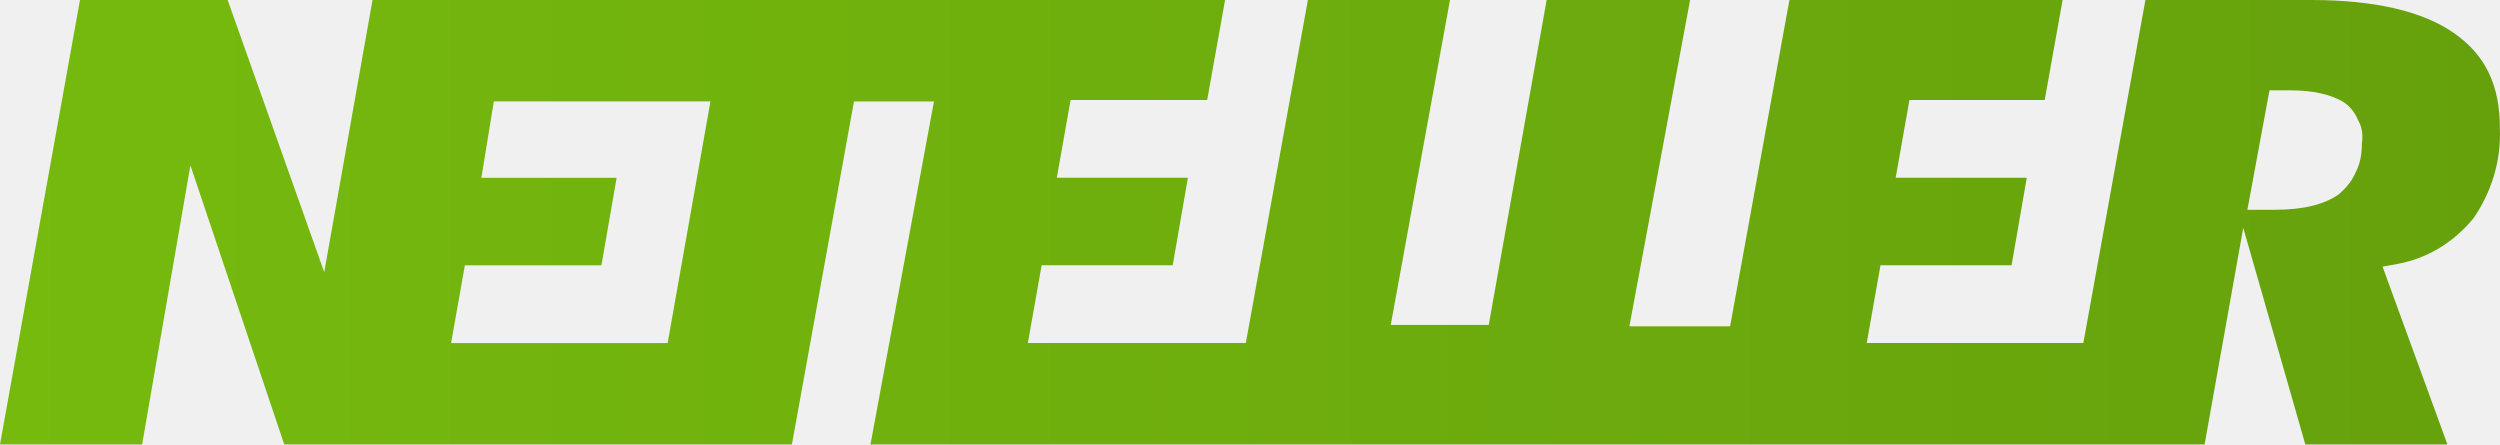
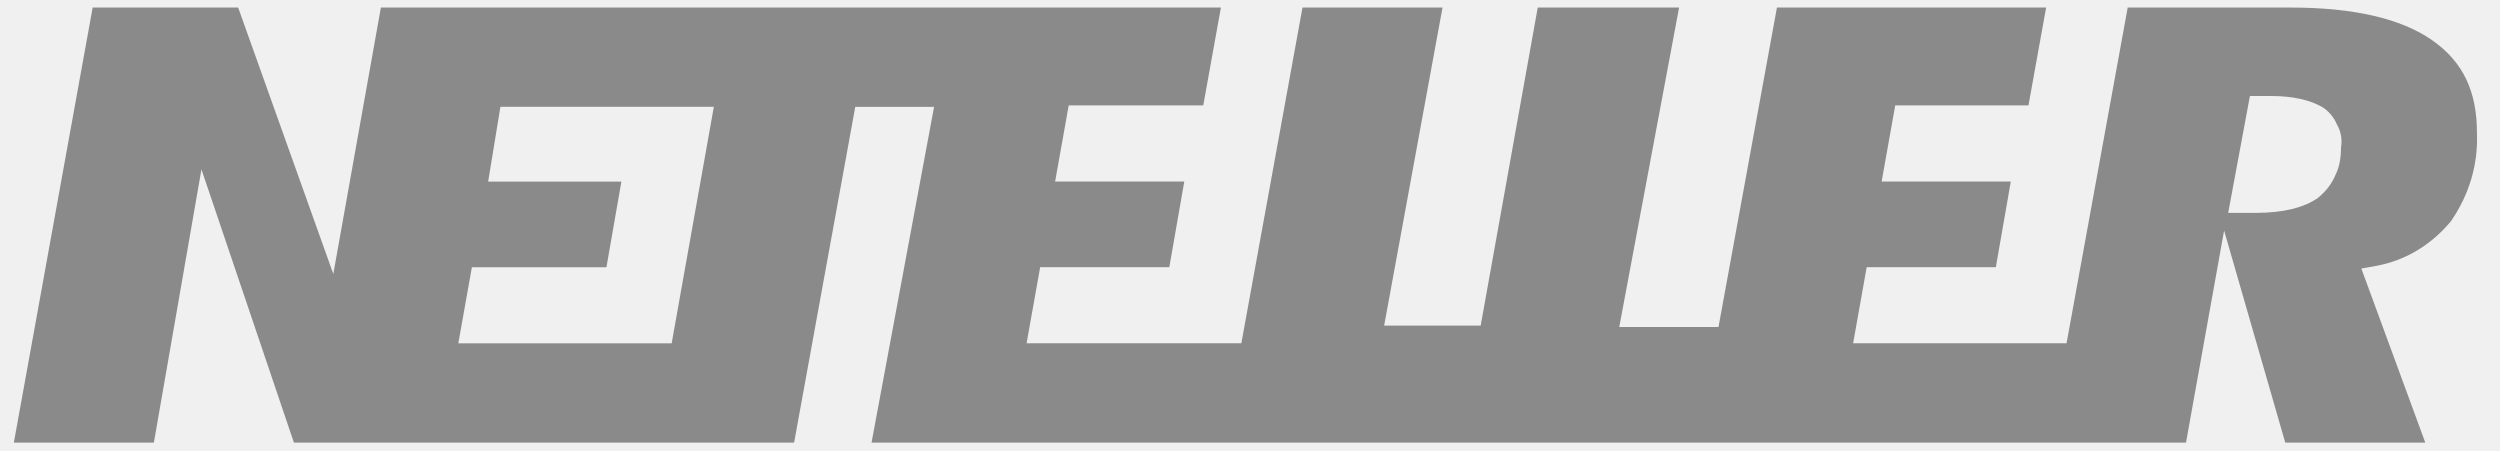
- <svg xmlns="http://www.w3.org/2000/svg" width="180" height="32" viewBox="0 0 180 32" fill="none">
-   <path d="M176.716 2.399C174.434 0.8 170.957 0 166.387 0H154.47L150.001 24.695H134.404L135.396 19.097H144.834L145.927 12.796H136.489L137.481 7.198H147.218L148.508 0H128.838L124.567 23.498H117.315L121.687 0H111.358L107.189 23.396H100.134L104.4 0H94.168L89.699 24.695H74.006L74.998 19.097H84.436L85.529 12.796H76.091L77.083 7.198H86.916L88.206 0H26.821L23.345 19.596L16.391 0H5.759L0 32H10.232L13.709 11.905L20.465 32H57.018L61.486 7.305H67.245L62.675 32H158.731L161.514 16.402L165.983 32H176.215L171.544 19.199L172.637 19C174.823 18.598 176.711 17.401 178.103 15.7C179.393 13.799 180.092 11.599 179.99 9.2C179.99 6.199 178.998 3.999 176.711 2.399H176.716ZM48.076 24.7H32.479L33.471 19.102H43.303L44.397 12.801H34.66L35.556 7.3H51.153L48.071 24.695L48.076 24.7ZM168.371 14.003C167.379 14.701 165.886 15.104 163.801 15.104H161.813L163.402 6.505H164.889C166.58 6.505 167.769 6.805 168.665 7.305C169.161 7.605 169.56 8.104 169.758 8.604C170.056 9.103 170.158 9.704 170.056 10.305C170.056 11.003 169.955 11.706 169.657 12.307C169.358 13.005 168.963 13.509 168.366 14.008L168.371 14.003Z" fill="url(#paint0_linear_217_2768)" />
+ <svg xmlns="http://www.w3.org/2000/svg" width="361" height="65" viewBox="0 0 361 65" fill="none">
+   <g clip-path="url(#clip0_2318_20159)">
+     <mask id="mask0_2318_20159" style="mask-type:luminance" maskUnits="userSpaceOnUse" x="0" y="0" width="361" height="65">
+       <path d="M360.29 0H0V65H360.29V0Z" fill="white" />
+     </mask>
+     <g mask="url(#mask0_2318_20159)">
+       <path d="M351.2 5.8C346.69 2.66 339.82 1.09 330.79 1.09H307.24L298.41 49.57H267.59L269.55 38.58H288.2L290.36 26.21H271.71L273.67 15.22H292.91L295.46 1.09H256.59L248.15 47.22H233.82L242.46 1.09H222.05L213.81 47.02H199.87L208.3 1.09H188.08L179.25 49.57H148.24L150.2 38.58H168.85L171.01 26.21H152.36L154.32 15.22H173.75L176.3 1.09H55L48.13 39.56L34.39 1.09H13.38L2 63.91H22.22L29.09 24.46L42.44 63.91H114.67L123.5 15.43H134.88L125.85 63.91H315.66L321.16 33.29L329.99 63.91H350.21L340.98 38.78L343.14 38.39C347.46 37.6 351.19 35.25 353.94 31.91C356.49 28.18 357.87 23.86 357.67 19.15C357.67 13.26 355.71 8.94 351.19 5.8H351.2ZM97 49.58H66.18L68.14 38.59H87.57L89.73 26.22H70.49L72.26 15.42H103.08L96.99 49.57L97 49.58ZM334.71 28.58C332.75 29.95 329.8 30.74 325.68 30.74H321.75L324.89 13.86H327.83C331.17 13.86 333.52 14.45 335.29 15.43C336.27 16.02 337.06 17 337.45 17.98C338.04 18.96 338.24 20.14 338.04 21.32C338.04 22.69 337.84 24.07 337.25 25.25C336.66 26.62 335.88 27.61 334.7 28.59L334.71 28.58Z" fill="#8A8A8A" />
+     </g>
+   </g>
  <defs>
-     <linearGradient id="paint0_linear_217_2768" x1="0" y1="16" x2="180" y2="16" gradientUnits="userSpaceOnUse">
-       <stop stop-color="#76BA0E" />
-       <stop offset="1" stop-color="#66A10C" />
-     </linearGradient>
+     <clipPath id="clip0_2318_20159">
+       <rect width="360.29" height="65" fill="white" />
+     </clipPath>
  </defs>
</svg>
